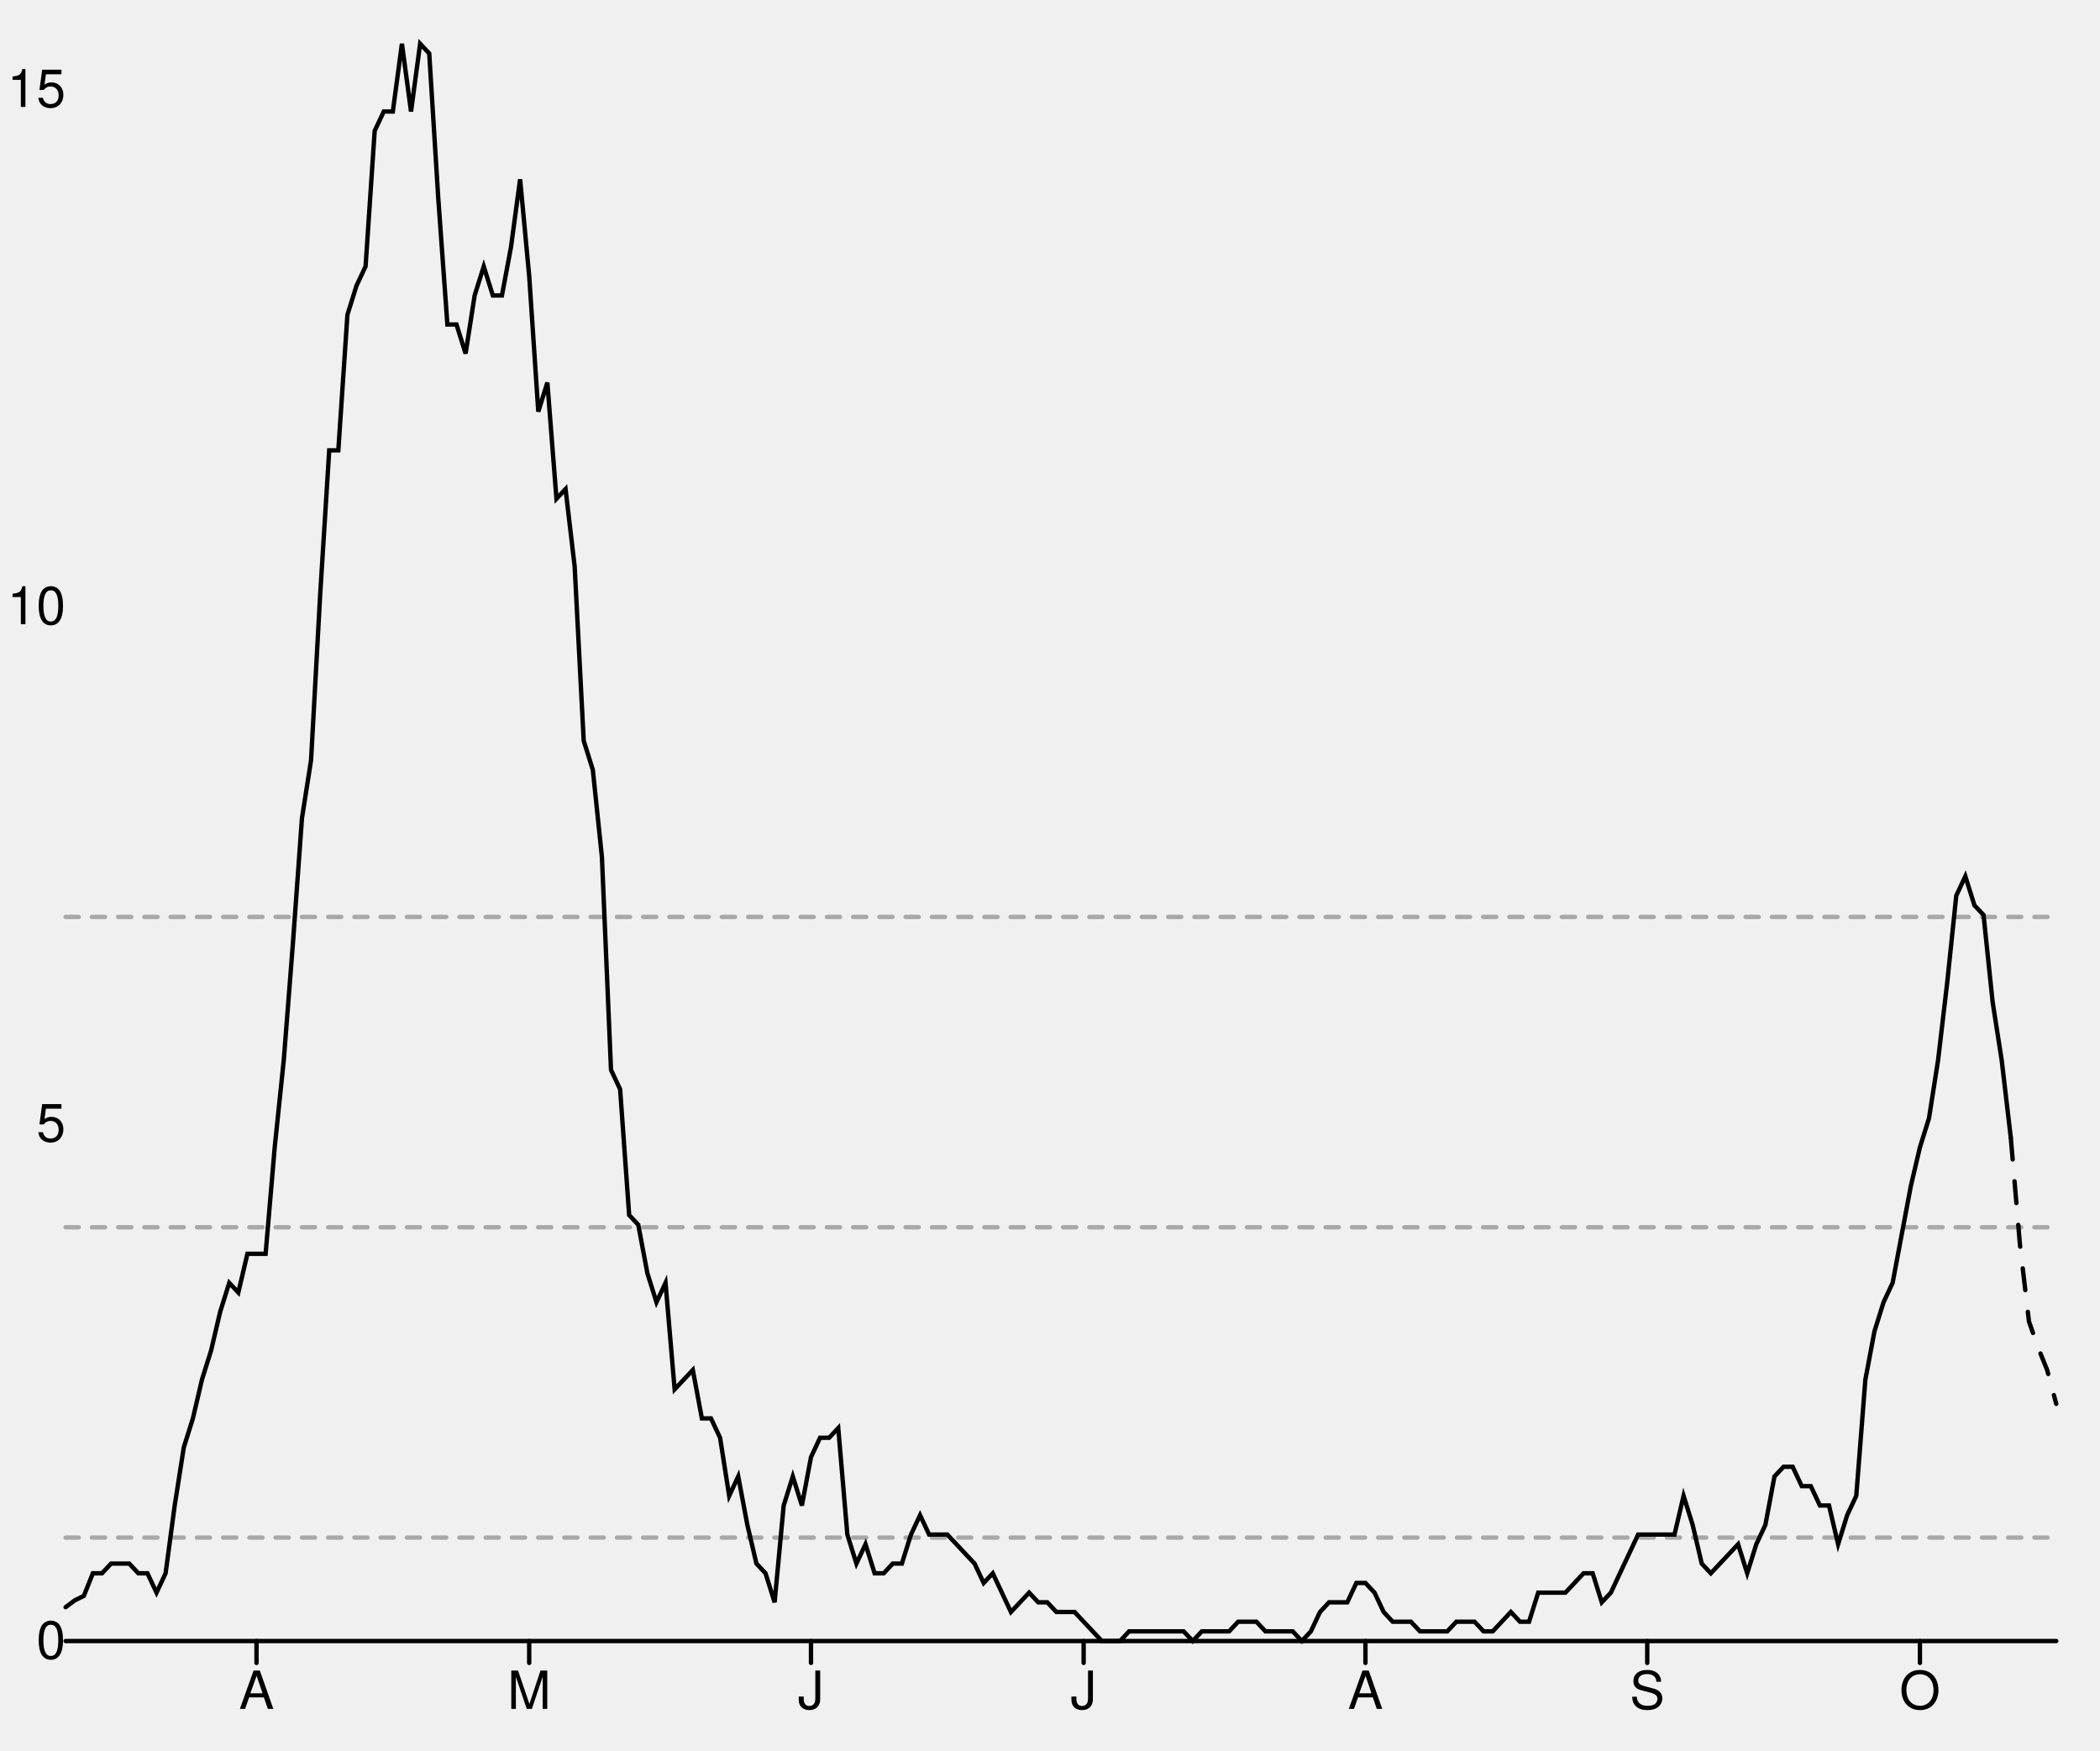
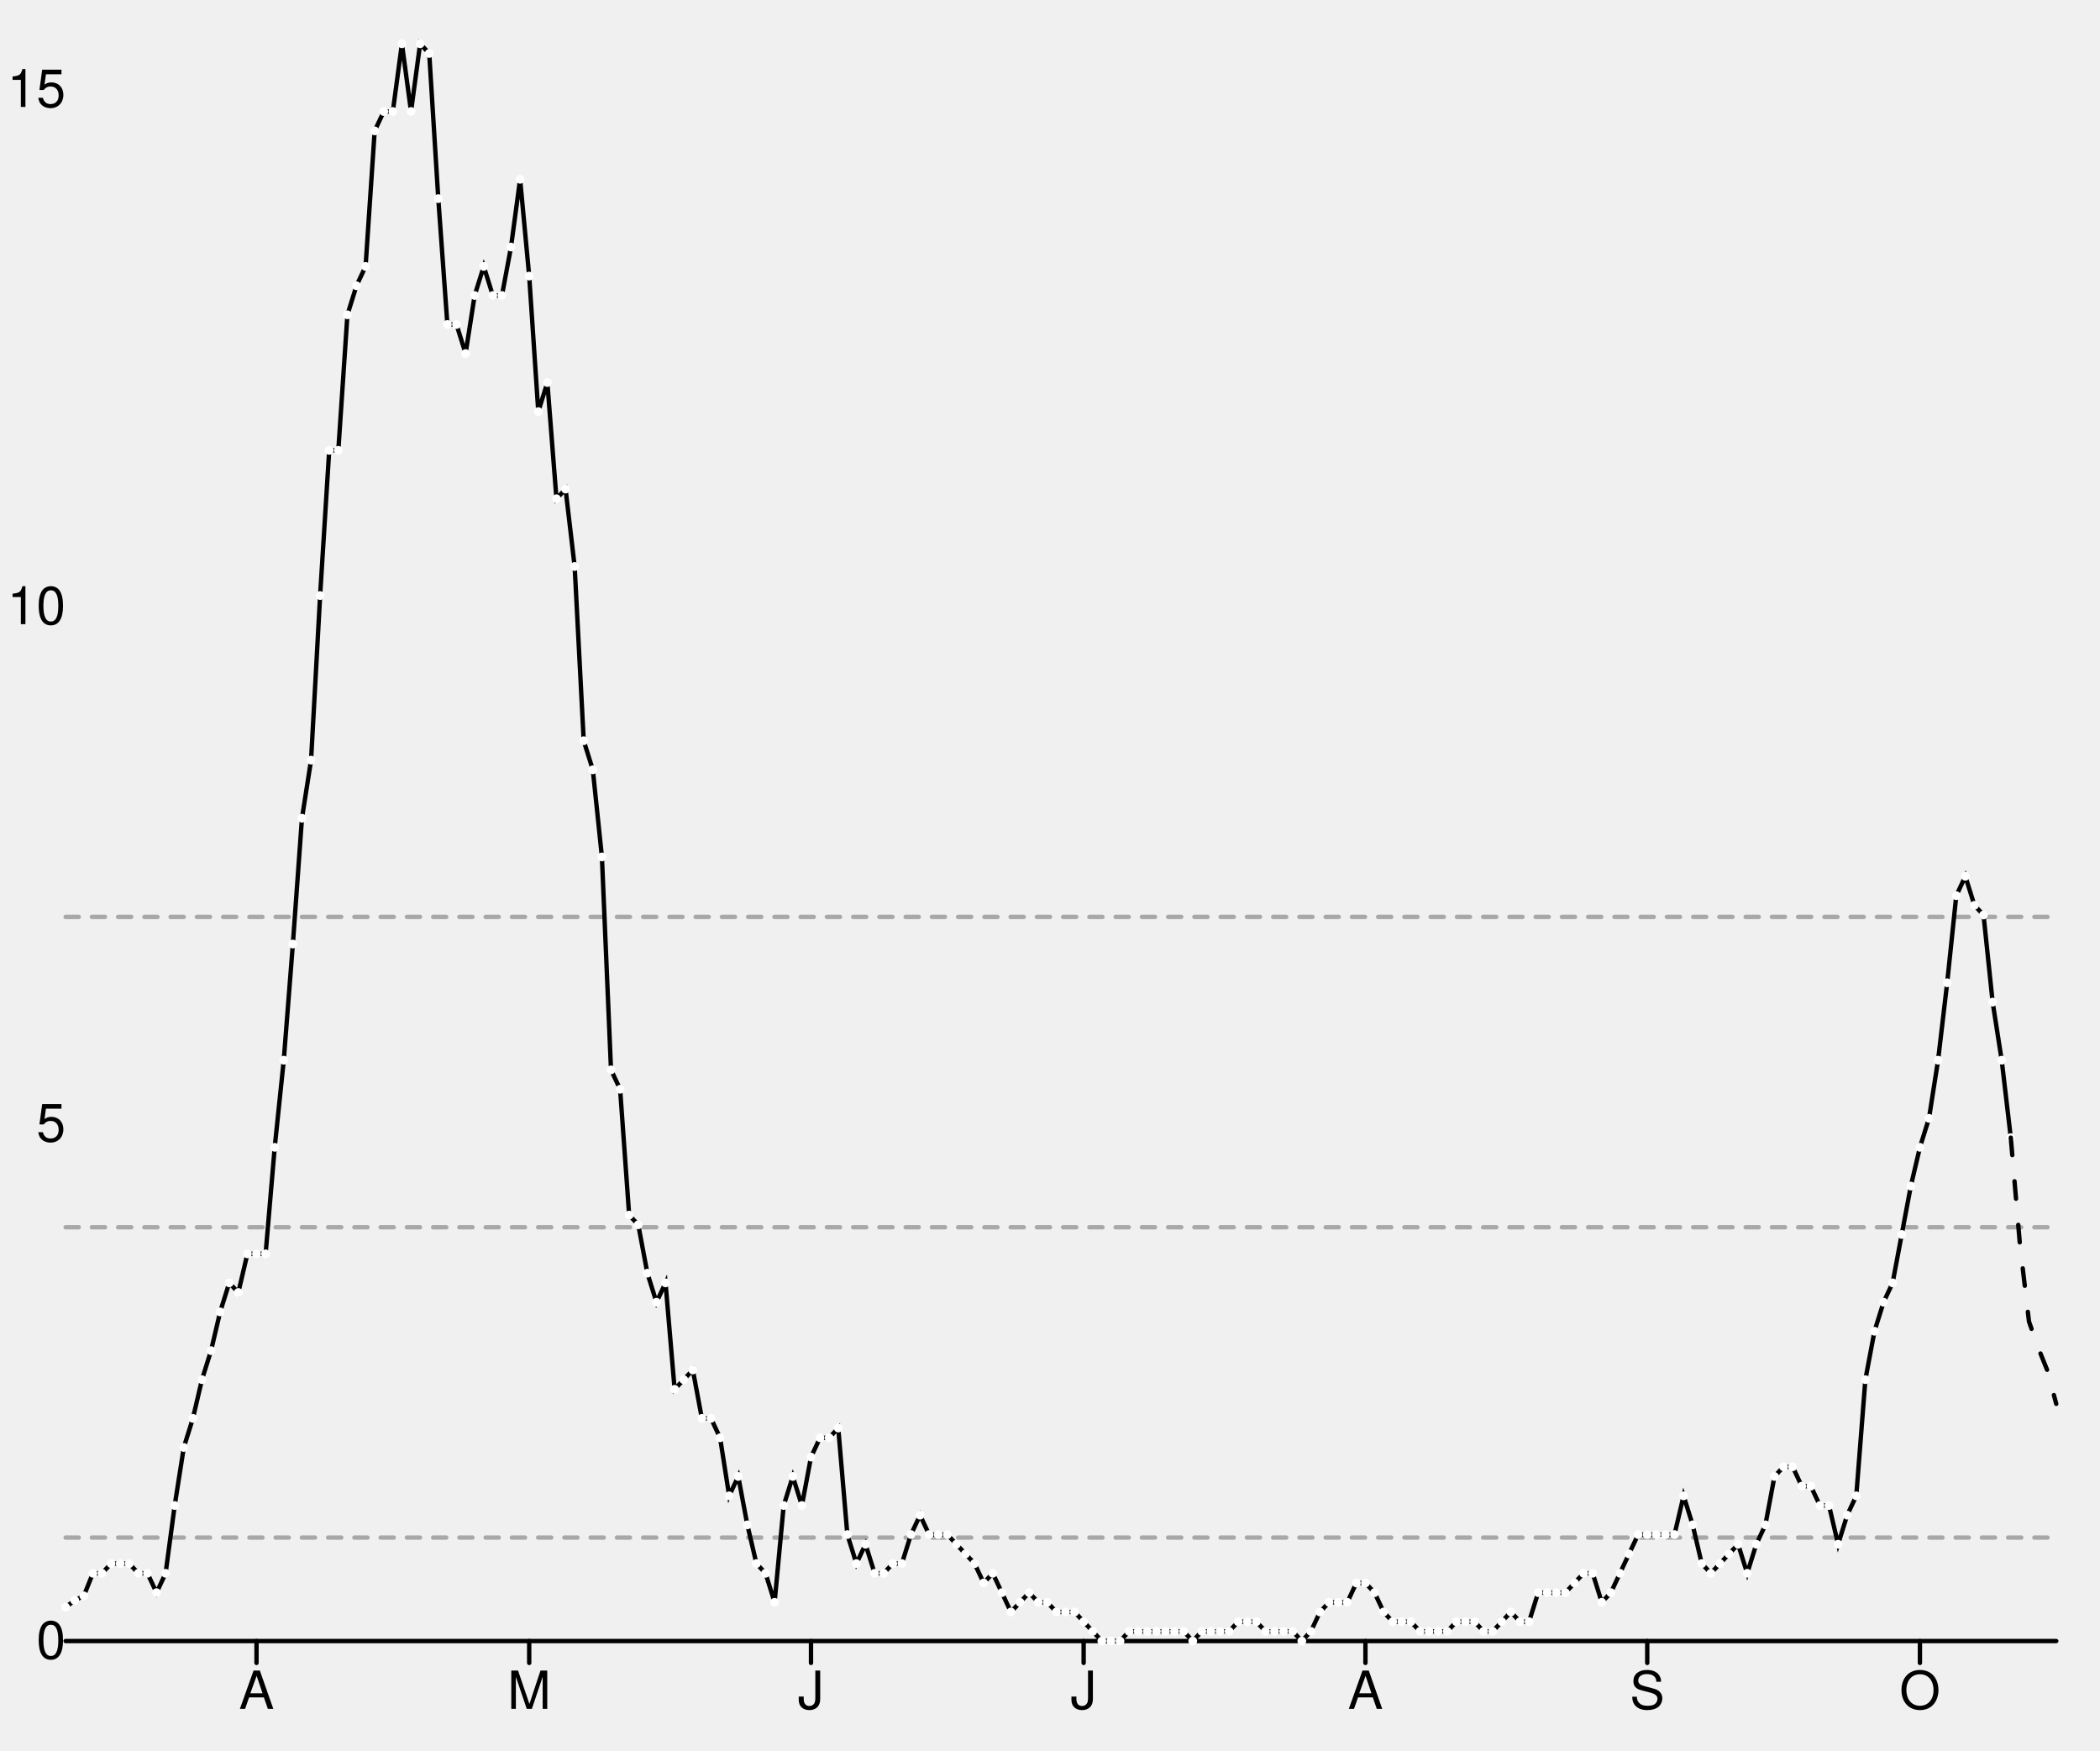
<svg xmlns="http://www.w3.org/2000/svg" width="480" height="400" viewBox="0 0 480 400" style="overflow:display" preserveAspectRatio="xMinYMin meet" overflow="visible">
  <defs>
    <style>
	.data-series path.line { fill-opacity: 0; stroke: black; }
	.data-series path.line.dotted { stroke-dasharray: 12 20 }
- 	.data-series circle { display: none; }
	.data-series:hover path.line, .data-series.on path.line { stroke-width: 1; }
	.data-series:hover circle, .data-series.on circle { display: inline; }
- 	.data-series circle:hover, .data-series circle.on { r: 1px!important; }
	.graph-grid { font-family: "Helvetica Neue",Helvetica,Arial,"Lucida Grande",sans-serif; }
	.graph-grid line { stroke: black; stroke-width: 1; stroke-linecap: round; }
	.graph-grid.graph-grid-x text { text-anchor: middle; dominant-baseline: hanging; transform: translateY(10px); }
	.graph-grid.graph-grid-y text { text-anchor: end; dominant-baseline: middle; transform: translateX(-10px); }
	</style>
  </defs>
  <g class="graph-grid graph-grid-y">
    <line x1="15.00" y1="375.00" x2="470.00" y2="375.00" data-left="15" />
    <text x="25" y="375" text-anchor="end">0</text>
    <text x="25" y="256.809" text-anchor="end">5</text>
    <text x="25" y="138.618" text-anchor="end">10</text>
    <text x="25" y="20.426" text-anchor="end">15</text>
    <text style="text-anchor:middle;dominant-baseline:hanging;font-weight:bold;transform: translateY(192.5px) rotate(-90deg);" />
  </g>
  <g class="graph-grid graph-grid-x">
    <line class="tick" x1="58.63" y1="375.00" x2="58.63" y2="380.00" />
    <text x="58.63" y="375" text-anchor="middle">A</text>
    <line class="tick" x1="120.96" y1="375.00" x2="120.96" y2="380.00" />
    <text x="120.959" y="375" text-anchor="middle">M</text>
    <line class="tick" x1="185.37" y1="375.00" x2="185.37" y2="380.00" />
    <text x="185.365" y="375" text-anchor="middle">J</text>
    <line class="tick" x1="247.69" y1="375.00" x2="247.69" y2="380.00" />
    <text x="247.694" y="375" text-anchor="middle">J</text>
    <line class="tick" x1="312.10" y1="375.00" x2="312.10" y2="380.00" />
    <text x="312.1" y="375" text-anchor="middle">A</text>
    <line class="tick" x1="376.51" y1="375.00" x2="376.51" y2="380.00" />
    <text x="376.507" y="375" text-anchor="middle">S</text>
    <line class="tick" x1="438.84" y1="375.00" x2="438.84" y2="380.00" />
    <text x="438.836" y="375" text-anchor="middle">O</text>
    <text style="text-anchor:middle;dominant-baseline:hanging;font-weight:bold;transform: translateY(192.5px) rotate(-90deg);" />
  </g>
  <g data-series="widespread" class="data-series">
    <path d="M 15.00,209.53L 470.00,209.53" id="E07000146-level-0" class="line" stroke-width="1" stroke-linecap="round" stroke-dasharray="3,3" fill-opacity="0.3" opacity="0.3" />
  </g>
  <g data-series="substantial" class="data-series">
    <path d="M 15.00,280.45L 470.00,280.45" id="E07000146-level-1" class="line" stroke-width="1" stroke-linecap="round" stroke-dasharray="3,3" fill-opacity="0.3" opacity="0.3" />
  </g>
  <g data-series="moderate" class="data-series">
    <path d="M 15.00,351.36L 470.00,351.36" id="E07000146-level-2" class="line" stroke-width="1" stroke-linecap="round" stroke-dasharray="3,3" fill-opacity="0.3" opacity="0.3" />
  </g>
  <g data-series="new-cases" class="data-series">
    <path d="M 15.00,367.26L 17.08,365.71L 19.16,364.68L 21.23,359.52L 23.31,359.52L 25.39,357.30L 27.47,357.30L 29.54,357.30L 31.62,359.52L 33.70,359.52L 35.78,363.94L 37.85,359.52L 39.93,344.03L 42.01,330.76L 44.09,324.12L 46.16,315.27L 48.24,308.64L 50.32,299.79L 52.40,293.15L 54.47,295.36L 56.55,286.52L 58.63,286.52L 60.71,286.52L 62.79,262.18L 64.86,242.27L 66.94,215.73L 69.02,186.97L 71.10,173.70L 73.17,136.09L 75.25,102.91L 77.33,102.91L 79.41,71.94L 81.48,65.30L 83.56,60.88L 85.64,29.91L 87.72,25.48L 89.79,25.48L 91.87,10.00L 93.95,25.48L 96.03,10.00L 98.11,12.21L 100.18,45.39L 102.26,74.15L 104.34,74.15L 106.42,80.79L 108.49,67.52L 110.57,60.88L 112.65,67.52L 114.73,67.52L 116.80,56.45L 118.88,40.97L 120.96,63.09L 123.04,94.06L 125.11,87.42L 127.19,113.97L 129.27,111.76L 131.35,129.45L 133.42,169.27L 135.50,175.91L 137.58,195.82L 139.66,244.48L 141.74,248.91L 143.81,277.67L 145.89,279.88L 147.97,290.94L 150.05,297.58L 152.12,293.15L 154.20,317.48L 156.28,315.27L 158.36,313.06L 160.43,324.12L 162.51,324.12L 164.59,328.55L 166.67,341.82L 168.74,337.39L 170.82,348.45L 172.90,357.30L 174.98,359.52L 177.05,366.15L 179.13,344.03L 181.21,337.39L 183.29,344.03L 185.37,332.97L 187.44,328.55L 189.52,328.55L 191.60,326.33L 193.68,350.67L 195.75,357.30L 197.83,352.88L 199.91,359.52L 201.99,359.52L 204.06,357.30L 206.14,357.30L 208.22,350.67L 210.30,346.24L 212.37,350.67L 214.45,350.67L 216.53,350.67L 218.61,352.88L 220.68,355.09L 222.76,357.30L 224.84,361.73L 226.92,359.52L 229.00,363.94L 231.07,368.36L 233.15,366.15L 235.23,363.94L 237.31,366.15L 239.38,366.15L 241.46,368.36L 243.54,368.36L 245.62,368.36L 247.69,370.58L 249.77,372.79L 251.85,375.00L 253.93,375.00L 256.00,375.00L 258.08,372.79L 260.16,372.79L 262.24,372.79L 264.32,372.79L 266.39,372.79L 268.47,372.79L 270.55,372.79L 272.63,375.00L 274.70,372.79L 276.78,372.79L 278.86,372.79L 280.94,372.79L 283.01,370.58L 285.09,370.58L 287.17,370.58L 289.25,372.79L 291.32,372.79L 293.40,372.79L 295.48,372.79L 297.56,375.00L 299.63,372.79L 301.71,368.36L 303.79,366.15L 305.87,366.15L 307.95,366.15L 310.02,361.73L 312.10,361.73L 314.18,363.94L 316.26,368.36L 318.33,370.58L 320.41,370.58L 322.49,370.58L 324.57,372.79L 326.64,372.79L 328.72,372.79L 330.80,372.79L 332.88,370.58L 334.95,370.58L 337.03,370.58L 339.11,372.79L 341.19,372.79L 343.26,370.58L 345.34,368.36L 347.42,370.58L 349.50,370.58L 351.58,363.94L 353.65,363.94L 355.73,363.94L 357.81,363.94L 359.89,361.73L 361.96,359.52L 364.04,359.52L 366.12,366.15L 368.20,363.94L 370.27,359.52L 372.35,355.09L 374.43,350.67L 376.51,350.67L 378.58,350.67L 380.66,350.67L 382.74,350.67L 384.82,341.82L 386.89,348.45L 388.97,357.30L 391.05,359.52L 393.13,357.30L 395.21,355.09L 397.28,352.88L 399.36,359.52L 401.44,352.88L 403.52,348.45L 405.59,337.39L 407.67,335.18L 409.75,335.18L 411.83,339.61L 413.90,339.61L 415.98,344.03L 418.06,344.03L 420.14,352.88L 422.21,346.24L 424.29,341.82L 426.37,315.27L 428.45,304.21L 430.53,297.58L 432.60,293.15L 434.68,282.09L 436.76,271.03L 438.84,262.18L 440.91,255.55L 442.99,242.27L 445.07,224.58L 447.15,204.67L 449.22,200.24L 451.30,206.88L 453.38,209.09L 455.46,229.00L 457.53,242.27L 459.61,259.97" id="New cases" class="line" stroke-width="1" stroke-linecap="round" />
+     <circle cx="15.00" cy="367.26" data-y="0.33" data-x="1583884800" r="1" fill="white" />
+     <circle cx="17.08" cy="365.71" data-y="0.39" data-x="1583971200" r="1" fill="white" />
+     <circle cx="19.16" cy="364.68" data-y="0.44" data-x="1584057600" r="1" fill="white" />
+     <circle cx="21.23" cy="359.52" data-y="0.66" data-x="1584144000" r="1" fill="white" />
+     <circle cx="23.31" cy="359.52" data-y="0.66" data-x="1584230400" r="1" fill="white" />
+     <circle cx="25.39" cy="357.30" data-y="0.75" data-x="1584316800" r="1" fill="white" />
+     <circle cx="27.47" cy="357.30" data-y="0.75" data-x="1584403200" r="1" fill="white" />
+     <circle cx="29.54" cy="357.30" data-y="0.75" data-x="1584489600" r="1" fill="white" />
+     <circle cx="31.62" cy="359.52" data-y="0.66" data-x="1584576000" r="1" fill="white" />
+     <circle cx="33.70" cy="359.52" data-y="0.66" data-x="1584662400" r="1" fill="white" />
+     <circle cx="35.78" cy="363.94" data-y="0.47" data-x="1584748800" r="1" fill="white" />
+     <circle cx="37.85" cy="359.52" data-y="0.66" data-x="1584835200" r="1" fill="white" />
+     <circle cx="39.93" cy="344.03" data-y="1.31" data-x="1584921600" r="1" fill="white" />
+     <circle cx="42.01" cy="330.76" data-y="1.87" data-x="1585008000" r="1" fill="white" />
+     <circle cx="44.09" cy="324.12" data-y="2.15" data-x="1585094400" r="1" fill="white" />
+     <circle cx="46.16" cy="315.27" data-y="2.53" data-x="1585180800" r="1" fill="white" />
+     <circle cx="48.24" cy="308.64" data-y="2.81" data-x="1585267200" r="1" fill="white" />
+     <circle cx="50.32" cy="299.79" data-y="3.18" data-x="1585353600" r="1" fill="white" />
+     <circle cx="52.40" cy="293.15" data-y="3.46" data-x="1585440000" r="1" fill="white" />
+     <circle cx="54.47" cy="295.36" data-y="3.37" data-x="1585526400" r="1" fill="white" />
+     <circle cx="56.55" cy="286.52" data-y="3.74" data-x="1585612800" r="1" fill="white" />
+     <circle cx="58.63" cy="286.52" data-y="3.74" data-x="1585699200" r="1" fill="white" />
+     <circle cx="60.71" cy="286.52" data-y="3.74" data-x="1585785600" r="1" fill="white" />
+     <circle cx="62.79" cy="262.18" data-y="4.77" data-x="1585872000" r="1" fill="white" />
+     <circle cx="64.86" cy="242.27" data-y="5.61" data-x="1585958400" r="1" fill="white" />
+     <circle cx="66.94" cy="215.73" data-y="6.74" data-x="1586044800" r="1" fill="white" />
+     <circle cx="69.02" cy="186.97" data-y="7.95" data-x="1586131200" r="1" fill="white" />
+     <circle cx="71.10" cy="173.70" data-y="8.52" data-x="1586217600" r="1" fill="white" />
+     <circle cx="73.17" cy="136.09" data-y="10.11" data-x="1586304000" r="1" fill="white" />
+     <circle cx="75.25" cy="102.91" data-y="11.51" data-x="1586390400" r="1" fill="white" />
+     <circle cx="77.33" cy="102.91" data-y="11.51" data-x="1586476800" r="1" fill="white" />
+     <circle cx="79.41" cy="71.94" data-y="12.82" data-x="1586563200" r="1" fill="white" />
+     <circle cx="81.48" cy="65.30" data-y="13.10" data-x="1586649600" r="1" fill="white" />
+     <circle cx="83.56" cy="60.88" data-y="13.29" data-x="1586736000" r="1" fill="white" />
+     <circle cx="85.64" cy="29.91" data-y="14.60" data-x="1586822400" r="1" fill="white" />
+     <circle cx="87.72" cy="25.48" data-y="14.79" data-x="1586908800" r="1" fill="white" />
+     <circle cx="89.79" cy="25.48" data-y="14.79" data-x="1586995200" r="1" fill="white" />
+     <circle cx="91.87" cy="10.00" data-y="15.44" data-x="1587081600" r="1" fill="white" />
+     <circle cx="93.95" cy="25.48" data-y="14.79" data-x="1587168000" r="1" fill="white" />
+     <circle cx="96.03" cy="10.00" data-y="15.44" data-x="1587254400" r="1" fill="white" />
+     <circle cx="98.11" cy="12.21" data-y="15.35" data-x="1587340800" r="1" fill="white" />
+     <circle cx="100.18" cy="45.39" data-y="13.94" data-x="1587427200" r="1" fill="white" />
+     <circle cx="102.26" cy="74.15" data-y="12.73" data-x="1587513600" r="1" fill="white" />
+     <circle cx="104.34" cy="74.15" data-y="12.73" data-x="1587600000" r="1" fill="white" />
+     <circle cx="106.42" cy="80.79" data-y="12.45" data-x="1587686400" r="1" fill="white" />
+     <circle cx="108.49" cy="67.52" data-y="13.01" data-x="1587772800" r="1" fill="white" />
+     <circle cx="110.57" cy="60.88" data-y="13.29" data-x="1587859200" r="1" fill="white" />
+     <circle cx="112.65" cy="67.52" data-y="13.01" data-x="1587945600" r="1" fill="white" />
+     <circle cx="114.73" cy="67.52" data-y="13.01" data-x="1588032000" r="1" fill="white" />
+     <circle cx="116.80" cy="56.45" data-y="13.48" data-x="1588118400" r="1" fill="white" />
+     <circle cx="118.88" cy="40.97" data-y="14.13" data-x="1588204800" r="1" fill="white" />
+     <circle cx="120.96" cy="63.09" data-y="13.20" data-x="1588291200" r="1" fill="white" />
+     <circle cx="123.04" cy="94.06" data-y="11.88" data-x="1588377600" r="1" fill="white" />
+     <circle cx="125.11" cy="87.42" data-y="12.17" data-x="1588464000" r="1" fill="white" />
+     <circle cx="127.19" cy="113.97" data-y="11.04" data-x="1588550400" r="1" fill="white" />
+     <circle cx="129.27" cy="111.76" data-y="11.14" data-x="1588636800" r="1" fill="white" />
+     <circle cx="131.35" cy="129.45" data-y="10.39" data-x="1588723200" r="1" fill="white" />
+     <circle cx="133.42" cy="169.27" data-y="8.70" data-x="1588809600" r="1" fill="white" />
+     <circle cx="135.50" cy="175.91" data-y="8.42" data-x="1588896000" r="1" fill="white" />
+     <circle cx="137.58" cy="195.82" data-y="7.58" data-x="1588982400" r="1" fill="white" />
+     <circle cx="139.66" cy="244.48" data-y="5.52" data-x="1589068800" r="1" fill="white" />
+     <circle cx="141.74" cy="248.91" data-y="5.33" data-x="1589155200" r="1" fill="white" />
+     <circle cx="143.81" cy="277.67" data-y="4.12" data-x="1589241600" r="1" fill="white" />
+     <circle cx="145.89" cy="279.88" data-y="4.02" data-x="1589328000" r="1" fill="white" />
+     <circle cx="147.97" cy="290.94" data-y="3.56" data-x="1589414400" r="1" fill="white" />
+     <circle cx="150.05" cy="297.58" data-y="3.28" data-x="1589500800" r="1" fill="white" />
+     <circle cx="152.12" cy="293.15" data-y="3.46" data-x="1589587200" r="1" fill="white" />
+     <circle cx="154.20" cy="317.48" data-y="2.43" data-x="1589673600" r="1" fill="white" />
+     <circle cx="156.28" cy="315.27" data-y="2.53" data-x="1589760000" r="1" fill="white" />
+     <circle cx="158.36" cy="313.06" data-y="2.62" data-x="1589846400" r="1" fill="white" />
+     <circle cx="160.43" cy="324.12" data-y="2.15" data-x="1589932800" r="1" fill="white" />
+     <circle cx="162.51" cy="324.12" data-y="2.15" data-x="1590019200" r="1" fill="white" />
+     <circle cx="164.59" cy="328.55" data-y="1.97" data-x="1590105600" r="1" fill="white" />
+     <circle cx="166.67" cy="341.82" data-y="1.40" data-x="1590192000" r="1" fill="white" />
+     <circle cx="168.74" cy="337.39" data-y="1.59" data-x="1590278400" r="1" fill="white" />
+     <circle cx="170.82" cy="348.45" data-y="1.12" data-x="1590364800" r="1" fill="white" />
+     <circle cx="172.90" cy="357.30" data-y="0.75" data-x="1590451200" r="1" fill="white" />
+     <circle cx="174.98" cy="359.52" data-y="0.66" data-x="1590537600" r="1" fill="white" />
+     <circle cx="177.05" cy="366.15" data-y="0.37" data-x="1590624000" r="1" fill="white" />
+     <circle cx="179.13" cy="344.03" data-y="1.31" data-x="1590710400" r="1" fill="white" />
+     <circle cx="181.21" cy="337.39" data-y="1.59" data-x="1590796800" r="1" fill="white" />
+     <circle cx="183.29" cy="344.03" data-y="1.31" data-x="1590883200" r="1" fill="white" />
+     <circle cx="185.37" cy="332.97" data-y="1.78" data-x="1590969600" r="1" fill="white" />
+     <circle cx="187.44" cy="328.55" data-y="1.97" data-x="1591056000" r="1" fill="white" />
+     <circle cx="189.52" cy="328.55" data-y="1.97" data-x="1591142400" r="1" fill="white" />
+     <circle cx="191.60" cy="326.33" data-y="2.06" data-x="1591228800" r="1" fill="white" />
+     <circle cx="193.68" cy="350.67" data-y="1.03" data-x="1591315200" r="1" fill="white" />
+     <circle cx="195.75" cy="357.30" data-y="0.75" data-x="1591401600" r="1" fill="white" />
+     <circle cx="197.83" cy="352.88" data-y="0.94" data-x="1591488000" r="1" fill="white" />
+     <circle cx="199.91" cy="359.52" data-y="0.66" data-x="1591574400" r="1" fill="white" />
+     <circle cx="201.99" cy="359.52" data-y="0.66" data-x="1591660800" r="1" fill="white" />
+     <circle cx="204.06" cy="357.30" data-y="0.75" data-x="1591747200" r="1" fill="white" />
+     <circle cx="206.14" cy="357.30" data-y="0.75" data-x="1591833600" r="1" fill="white" />
+     <circle cx="208.22" cy="350.67" data-y="1.03" data-x="1591920000" r="1" fill="white" />
+     <circle cx="210.30" cy="346.24" data-y="1.22" data-x="1592006400" r="1" fill="white" />
+     <circle cx="212.37" cy="350.67" data-y="1.03" data-x="1592092800" r="1" fill="white" />
+     <circle cx="214.45" cy="350.67" data-y="1.03" data-x="1592179200" r="1" fill="white" />
+     <circle cx="216.53" cy="350.67" data-y="1.03" data-x="1592265600" r="1" fill="white" />
+     <circle cx="218.61" cy="352.88" data-y="0.94" data-x="1592352000" r="1" fill="white" />
+     <circle cx="220.68" cy="355.09" data-y="0.84" data-x="1592438400" r="1" fill="white" />
+     <circle cx="222.76" cy="357.30" data-y="0.75" data-x="1592524800" r="1" fill="white" />
+     <circle cx="224.84" cy="361.73" data-y="0.56" data-x="1592611200" r="1" fill="white" />
+     <circle cx="226.92" cy="359.52" data-y="0.66" data-x="1592697600" r="1" fill="white" />
+     <circle cx="229.00" cy="363.94" data-y="0.47" data-x="1592784000" r="1" fill="white" />
+     <circle cx="231.07" cy="368.36" data-y="0.28" data-x="1592870400" r="1" fill="white" />
+     <circle cx="233.15" cy="366.15" data-y="0.37" data-x="1592956800" r="1" fill="white" />
+     <circle cx="235.23" cy="363.94" data-y="0.47" data-x="1593043200" r="1" fill="white" />
+     <circle cx="237.31" cy="366.15" data-y="0.37" data-x="1593129600" r="1" fill="white" />
+     <circle cx="239.38" cy="366.15" data-y="0.37" data-x="1593216000" r="1" fill="white" />
+     <circle cx="241.46" cy="368.36" data-y="0.28" data-x="1593302400" r="1" fill="white" />
+     <circle cx="243.54" cy="368.36" data-y="0.28" data-x="1593388800" r="1" fill="white" />
+     <circle cx="245.62" cy="368.36" data-y="0.28" data-x="1593475200" r="1" fill="white" />
+     <circle cx="247.69" cy="370.58" data-y="0.19" data-x="1593561600" r="1" fill="white" />
+     <circle cx="249.77" cy="372.79" data-y="0.09" data-x="1593648000" r="1" fill="white" />
+     <circle cx="251.85" cy="375.00" data-y="0.00" data-x="1593734400" r="1" fill="white" />
+     <circle cx="253.93" cy="375.00" data-y="0.00" data-x="1593820800" r="1" fill="white" />
+     <circle cx="256.00" cy="375.00" data-y="0.00" data-x="1593907200" r="1" fill="white" />
+     <circle cx="258.08" cy="372.79" data-y="0.09" data-x="1593993600" r="1" fill="white" />
+     <circle cx="260.16" cy="372.79" data-y="0.09" data-x="1594080000" r="1" fill="white" />
+     <circle cx="262.24" cy="372.79" data-y="0.09" data-x="1594166400" r="1" fill="white" />
+     <circle cx="264.32" cy="372.79" data-y="0.09" data-x="1594252800" r="1" fill="white" />
+     <circle cx="266.39" cy="372.79" data-y="0.09" data-x="1594339200" r="1" fill="white" />
+     <circle cx="268.47" cy="372.79" data-y="0.09" data-x="1594425600" r="1" fill="white" />
+     <circle cx="270.55" cy="372.79" data-y="0.09" data-x="1594512000" r="1" fill="white" />
+     <circle cx="272.63" cy="375.00" data-y="0.00" data-x="1594598400" r="1" fill="white" />
+     <circle cx="274.70" cy="372.79" data-y="0.09" data-x="1594684800" r="1" fill="white" />
+     <circle cx="276.78" cy="372.79" data-y="0.09" data-x="1594771200" r="1" fill="white" />
+     <circle cx="278.86" cy="372.79" data-y="0.09" data-x="1594857600" r="1" fill="white" />
+     <circle cx="280.94" cy="372.79" data-y="0.09" data-x="1594944000" r="1" fill="white" />
+     <circle cx="283.01" cy="370.58" data-y="0.19" data-x="1595030400" r="1" fill="white" />
+     <circle cx="285.09" cy="370.58" data-y="0.19" data-x="1595116800" r="1" fill="white" />
+     <circle cx="287.17" cy="370.58" data-y="0.19" data-x="1595203200" r="1" fill="white" />
+     <circle cx="289.25" cy="372.79" data-y="0.09" data-x="1595289600" r="1" fill="white" />
+     <circle cx="291.32" cy="372.79" data-y="0.09" data-x="1595376000" r="1" fill="white" />
+     <circle cx="293.40" cy="372.79" data-y="0.09" data-x="1595462400" r="1" fill="white" />
+     <circle cx="295.48" cy="372.79" data-y="0.09" data-x="1595548800" r="1" fill="white" />
+     <circle cx="297.56" cy="375.00" data-y="0.00" data-x="1595635200" r="1" fill="white" />
+     <circle cx="299.63" cy="372.79" data-y="0.09" data-x="1595721600" r="1" fill="white" />
+     <circle cx="301.71" cy="368.36" data-y="0.28" data-x="1595808000" r="1" fill="white" />
+     <circle cx="303.79" cy="366.15" data-y="0.37" data-x="1595894400" r="1" fill="white" />
+     <circle cx="305.87" cy="366.15" data-y="0.37" data-x="1595980800" r="1" fill="white" />
+     <circle cx="307.95" cy="366.15" data-y="0.37" data-x="1596067200" r="1" fill="white" />
+     <circle cx="310.02" cy="361.73" data-y="0.56" data-x="1596153600" r="1" fill="white" />
+     <circle cx="312.10" cy="361.73" data-y="0.56" data-x="1596240000" r="1" fill="white" />
+     <circle cx="314.18" cy="363.94" data-y="0.47" data-x="1596326400" r="1" fill="white" />
+     <circle cx="316.26" cy="368.36" data-y="0.28" data-x="1596412800" r="1" fill="white" />
+     <circle cx="318.33" cy="370.58" data-y="0.19" data-x="1596499200" r="1" fill="white" />
+     <circle cx="320.41" cy="370.58" data-y="0.19" data-x="1596585600" r="1" fill="white" />
+     <circle cx="322.49" cy="370.58" data-y="0.19" data-x="1596672000" r="1" fill="white" />
+     <circle cx="324.57" cy="372.79" data-y="0.09" data-x="1596758400" r="1" fill="white" />
+     <circle cx="326.64" cy="372.79" data-y="0.09" data-x="1596844800" r="1" fill="white" />
+     <circle cx="328.72" cy="372.79" data-y="0.09" data-x="1596931200" r="1" fill="white" />
+     <circle cx="330.80" cy="372.79" data-y="0.09" data-x="1597017600" r="1" fill="white" />
+     <circle cx="332.88" cy="370.58" data-y="0.19" data-x="1597104000" r="1" fill="white" />
+     <circle cx="334.95" cy="370.58" data-y="0.19" data-x="1597190400" r="1" fill="white" />
+     <circle cx="337.03" cy="370.58" data-y="0.19" data-x="1597276800" r="1" fill="white" />
+     <circle cx="339.11" cy="372.79" data-y="0.09" data-x="1597363200" r="1" fill="white" />
+     <circle cx="341.19" cy="372.79" data-y="0.09" data-x="1597449600" r="1" fill="white" />
+     <circle cx="343.26" cy="370.58" data-y="0.19" data-x="1597536000" r="1" fill="white" />
+     <circle cx="345.34" cy="368.36" data-y="0.28" data-x="1597622400" r="1" fill="white" />
+     <circle cx="347.42" cy="370.58" data-y="0.19" data-x="1597708800" r="1" fill="white" />
+     <circle cx="349.50" cy="370.58" data-y="0.19" data-x="1597795200" r="1" fill="white" />
+     <circle cx="351.58" cy="363.94" data-y="0.47" data-x="1597881600" r="1" fill="white" />
+     <circle cx="353.65" cy="363.94" data-y="0.47" data-x="1597968000" r="1" fill="white" />
+     <circle cx="355.73" cy="363.94" data-y="0.47" data-x="1598054400" r="1" fill="white" />
+     <circle cx="357.81" cy="363.94" data-y="0.47" data-x="1598140800" r="1" fill="white" />
+     <circle cx="359.89" cy="361.73" data-y="0.56" data-x="1598227200" r="1" fill="white" />
+     <circle cx="361.96" cy="359.52" data-y="0.66" data-x="1598313600" r="1" fill="white" />
+     <circle cx="364.04" cy="359.52" data-y="0.66" data-x="1598400000" r="1" fill="white" />
+     <circle cx="366.12" cy="366.15" data-y="0.37" data-x="1598486400" r="1" fill="white" />
+     <circle cx="368.20" cy="363.94" data-y="0.47" data-x="1598572800" r="1" fill="white" />
+     <circle cx="370.27" cy="359.52" data-y="0.66" data-x="1598659200" r="1" fill="white" />
+     <circle cx="372.35" cy="355.09" data-y="0.84" data-x="1598745600" r="1" fill="white" />
+     <circle cx="374.43" cy="350.67" data-y="1.03" data-x="1598832000" r="1" fill="white" />
+     <circle cx="376.51" cy="350.67" data-y="1.03" data-x="1598918400" r="1" fill="white" />
+     <circle cx="378.58" cy="350.67" data-y="1.03" data-x="1599004800" r="1" fill="white" />
+     <circle cx="380.66" cy="350.67" data-y="1.03" data-x="1599091200" r="1" fill="white" />
+     <circle cx="382.74" cy="350.67" data-y="1.03" data-x="1599177600" r="1" fill="white" />
+     <circle cx="384.82" cy="341.82" data-y="1.40" data-x="1599264000" r="1" fill="white" />
+     <circle cx="386.89" cy="348.45" data-y="1.12" data-x="1599350400" r="1" fill="white" />
+     <circle cx="388.97" cy="357.30" data-y="0.75" data-x="1599436800" r="1" fill="white" />
+     <circle cx="391.05" cy="359.52" data-y="0.66" data-x="1599523200" r="1" fill="white" />
+     <circle cx="393.13" cy="357.30" data-y="0.75" data-x="1599609600" r="1" fill="white" />
+     <circle cx="395.21" cy="355.09" data-y="0.84" data-x="1599696000" r="1" fill="white" />
+     <circle cx="397.28" cy="352.88" data-y="0.94" data-x="1599782400" r="1" fill="white" />
+     <circle cx="399.36" cy="359.52" data-y="0.66" data-x="1599868800" r="1" fill="white" />
+     <circle cx="401.44" cy="352.88" data-y="0.94" data-x="1599955200" r="1" fill="white" />
+     <circle cx="403.52" cy="348.45" data-y="1.12" data-x="1600041600" r="1" fill="white" />
+     <circle cx="405.59" cy="337.39" data-y="1.59" data-x="1600128000" r="1" fill="white" />
+     <circle cx="407.67" cy="335.18" data-y="1.68" data-x="1600214400" r="1" fill="white" />
+     <circle cx="409.75" cy="335.18" data-y="1.68" data-x="1600300800" r="1" fill="white" />
+     <circle cx="411.83" cy="339.61" data-y="1.50" data-x="1600387200" r="1" fill="white" />
+     <circle cx="413.90" cy="339.61" data-y="1.50" data-x="1600473600" r="1" fill="white" />
+     <circle cx="415.98" cy="344.03" data-y="1.31" data-x="1600560000" r="1" fill="white" />
+     <circle cx="418.06" cy="344.03" data-y="1.31" data-x="1600646400" r="1" fill="white" />
+     <circle cx="420.14" cy="352.88" data-y="0.94" data-x="1600732800" r="1" fill="white" />
+     <circle cx="422.21" cy="346.24" data-y="1.22" data-x="1600819200" r="1" fill="white" />
+     <circle cx="424.29" cy="341.82" data-y="1.40" data-x="1600905600" r="1" fill="white" />
+     <circle cx="426.37" cy="315.27" data-y="2.53" data-x="1600992000" r="1" fill="white" />
+     <circle cx="428.45" cy="304.21" data-y="2.99" data-x="1601078400" r="1" fill="white" />
+     <circle cx="430.53" cy="297.58" data-y="3.28" data-x="1601164800" r="1" fill="white" />
+     <circle cx="432.60" cy="293.15" data-y="3.46" data-x="1601251200" r="1" fill="white" />
+     <circle cx="434.68" cy="282.09" data-y="3.93" data-x="1601337600" r="1" fill="white" />
+     <circle cx="436.76" cy="271.03" data-y="4.40" data-x="1601424000" r="1" fill="white" />
+     <circle cx="438.84" cy="262.18" data-y="4.77" data-x="1601510400" r="1" fill="white" />
+     <circle cx="440.91" cy="255.55" data-y="5.05" data-x="1601596800" r="1" fill="white" />
+     <circle cx="442.99" cy="242.27" data-y="5.61" data-x="1601683200" r="1" fill="white" />
+     <circle cx="445.07" cy="224.58" data-y="6.36" data-x="1601769600" r="1" fill="white" />
+     <circle cx="447.15" cy="204.67" data-y="7.21" data-x="1601856000" r="1" fill="white" />
+     <circle cx="449.22" cy="200.24" data-y="7.39" data-x="1601942400" r="1" fill="white" />
+     <circle cx="451.30" cy="206.88" data-y="7.11" data-x="1602028800" r="1" fill="white" />
+     <circle cx="453.38" cy="209.09" data-y="7.02" data-x="1602115200" r="1" fill="white" />
+     <circle cx="455.46" cy="229.00" data-y="6.18" data-x="1602201600" r="1" fill="white" />
+     <circle cx="457.53" cy="242.27" data-y="5.61" data-x="1602288000" r="1" fill="white" />
+     <circle cx="459.61" cy="259.97" data-y="4.87" data-x="1602374400" r="1" fill="white" />
  </g>
  <g data-series="recent-cases" class="data-series">
-     <path d="M 459.61,259.97L 461.69,284.30L 463.77,302.00L 465.84,307.90L 467.92,313.06L 470.00,320.80" id="Recent cases" class="line" stroke-width="1" stroke-linecap="round" stroke-dasharray="5,5" />
+     <path d="M 459.61,259.97L 461.69,284.30L 463.77,302.00L 465.84,307.90L 467.92,313.06L 470.00,320.80" id="Recent cases" class="line" stroke-width="1" stroke-linecap="round" stroke-dasharray="4,6" />
  </g>
</svg>
